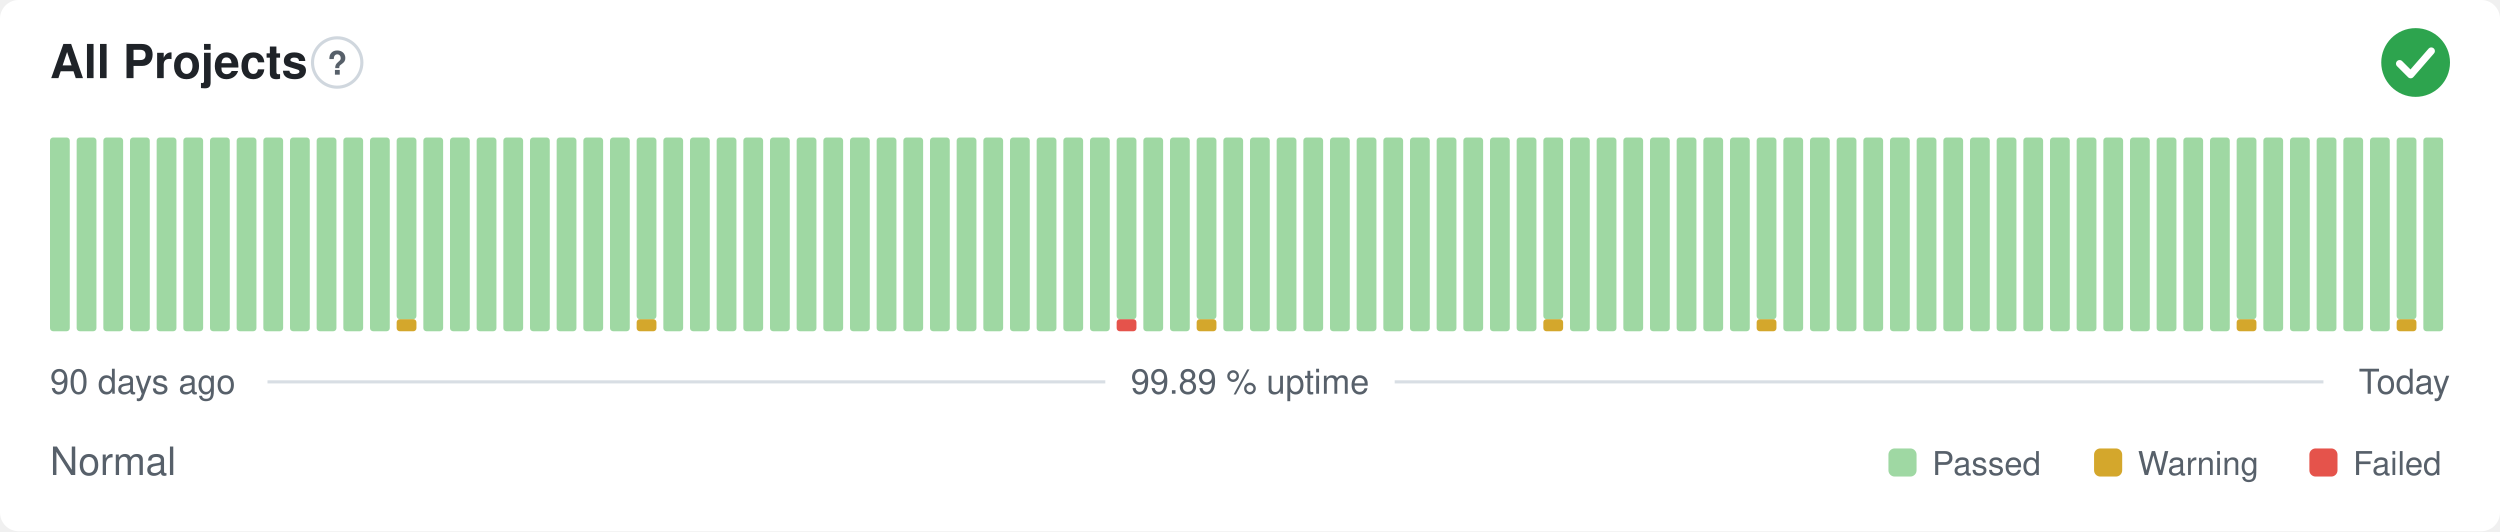
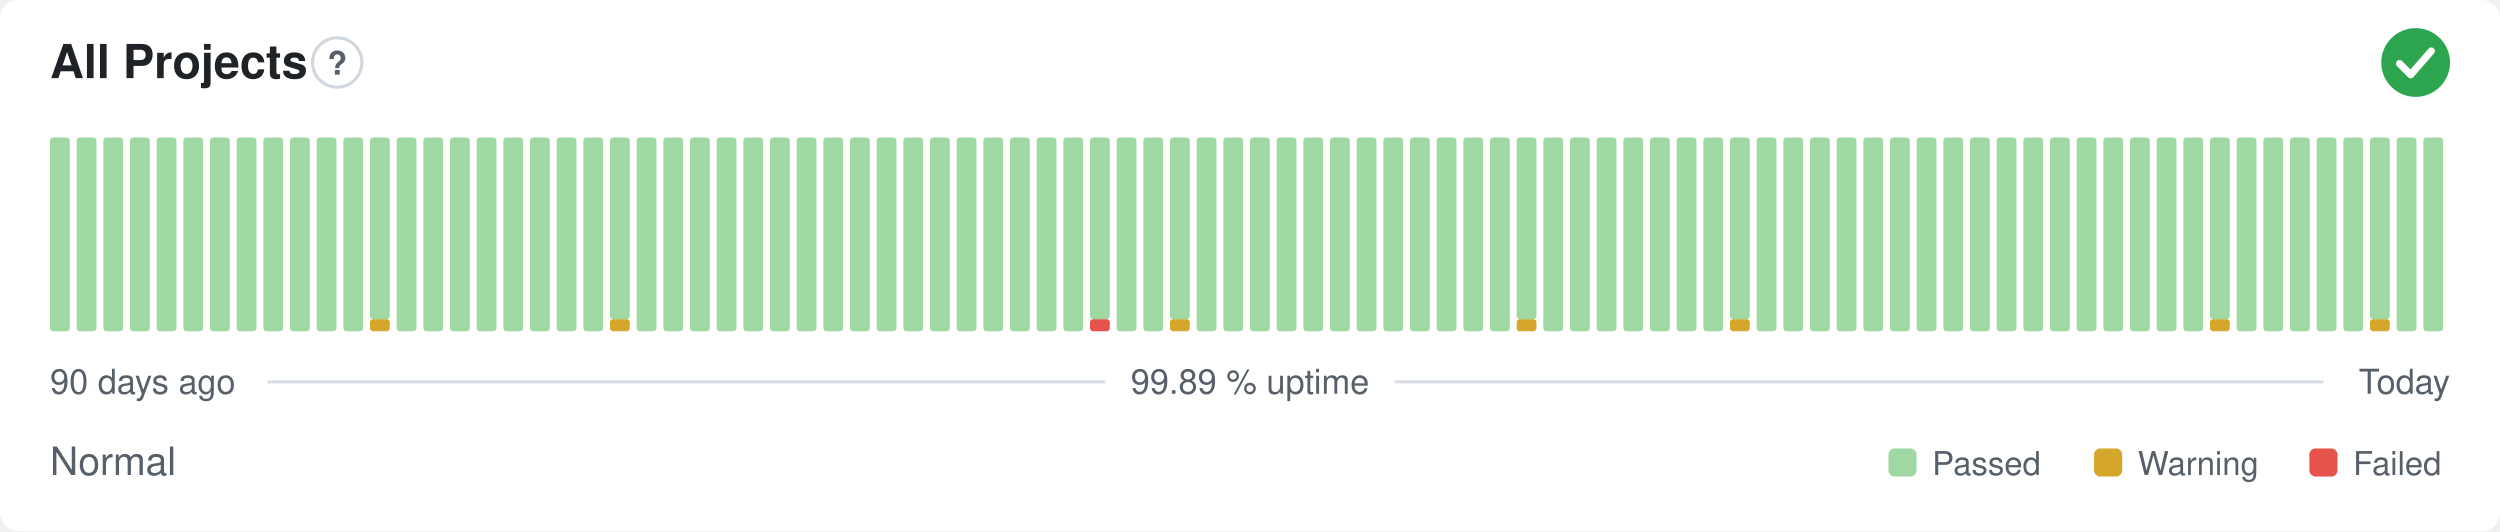
<svg xmlns="http://www.w3.org/2000/svg" width="800" height="170" viewBox="0 0 800 170" role="img" aria-label="All Projects: Normal, 99.89 % uptime over the last 90 days" font-family="-apple-system,BlinkMacSystemFont,'Segoe UI',Helvetica,Arial,sans-serif">
  <style>
    @media (prefers-color-scheme: dark) {
      .bg { fill: #0d1117 }
      .title { fill: #e6edf3 }
      .muted { fill: #8b949e }
      .hint { stroke: #30363d }
      .rule { stroke: #30363d }
      .nodata { fill: #21262d }
    }
  </style>
  <rect class="bg" width="800" height="170" rx="6" fill="#ffffff" />
  <text class="title" x="16" y="25" font-size="15" font-weight="600" fill="#1f2328">All Projects</text>
  <circle class="hint" cx="107.9" cy="20" r="7.9" fill="none" stroke="#d0d7de" stroke-width="1" />
  <text class="muted" x="107.9" y="23.9" text-anchor="middle" font-size="10.4" font-weight="700" fill="#57606a">?</text>
  <circle cx="773" cy="20" r="11" fill="#2da44e" />
  <path d="M767.87 20.37l3.54 3.54 6.60 -7.58" fill="none" stroke="#fff" stroke-width="2.31" stroke-linecap="round" stroke-linejoin="round" />
  <rect x="16.00" y="44.00" width="6.33" height="62.00" rx="1" fill="#9fd8a3" />
  <rect x="24.53" y="44.00" width="6.33" height="62.00" rx="1" fill="#9fd8a3" />
  <rect x="33.07" y="44.00" width="6.33" height="62.00" rx="1" fill="#9fd8a3" />
  <rect x="41.60" y="44.00" width="6.33" height="62.00" rx="1" fill="#9fd8a3" />
  <rect x="50.13" y="44.00" width="6.33" height="62.00" rx="1" fill="#9fd8a3" />
  <rect x="58.67" y="44.00" width="6.33" height="62.00" rx="1" fill="#9fd8a3" />
  <rect x="67.20" y="44.00" width="6.33" height="62.00" rx="1" fill="#9fd8a3" />
  <rect x="75.73" y="44.00" width="6.33" height="62.00" rx="1" fill="#9fd8a3" />
  <rect x="84.27" y="44.00" width="6.33" height="62.00" rx="1" fill="#9fd8a3" />
  <rect x="92.80" y="44.00" width="6.33" height="62.00" rx="1" fill="#9fd8a3" />
  <rect x="101.33" y="44.00" width="6.33" height="62.00" rx="1" fill="#9fd8a3" />
  <rect x="109.87" y="44.00" width="6.33" height="62.00" rx="1" fill="#9fd8a3" />
-   <rect x="118.40" y="44.00" width="6.33" height="62.00" rx="1" fill="#9fd8a3" />
-   <rect x="126.93" y="102.13" width="6.33" height="3.88" rx="1" fill="#d4a72c" />
-   <rect x="126.93" y="44.00" width="6.33" height="58.13" rx="1" fill="#9fd8a3" />
+   <rect x="118.40" y="102.13" width="6.33" height="3.88" rx="1" fill="#d4a72c" />
+   <rect x="118.40" y="44.00" width="6.33" height="58.13" rx="1" fill="#9fd8a3" />
+   <rect x="126.93" y="44.00" width="6.33" height="62.00" rx="1" fill="#9fd8a3" />
  <rect x="135.47" y="44.00" width="6.33" height="62.00" rx="1" fill="#9fd8a3" />
  <rect x="144.00" y="44.00" width="6.33" height="62.00" rx="1" fill="#9fd8a3" />
  <rect x="152.53" y="44.00" width="6.33" height="62.00" rx="1" fill="#9fd8a3" />
  <rect x="161.07" y="44.00" width="6.33" height="62.00" rx="1" fill="#9fd8a3" />
  <rect x="169.60" y="44.00" width="6.33" height="62.00" rx="1" fill="#9fd8a3" />
  <rect x="178.13" y="44.00" width="6.33" height="62.00" rx="1" fill="#9fd8a3" />
  <rect x="186.67" y="44.00" width="6.33" height="62.00" rx="1" fill="#9fd8a3" />
-   <rect x="195.20" y="44.00" width="6.33" height="62.00" rx="1" fill="#9fd8a3" />
-   <rect x="203.73" y="102.13" width="6.33" height="3.88" rx="1" fill="#d4a72c" />
-   <rect x="203.73" y="44.00" width="6.33" height="58.13" rx="1" fill="#9fd8a3" />
+   <rect x="195.20" y="102.13" width="6.33" height="3.88" rx="1" fill="#d4a72c" />
+   <rect x="195.20" y="44.00" width="6.33" height="58.13" rx="1" fill="#9fd8a3" />
+   <rect x="203.73" y="44.00" width="6.33" height="62.00" rx="1" fill="#9fd8a3" />
  <rect x="212.27" y="44.00" width="6.33" height="62.00" rx="1" fill="#9fd8a3" />
  <rect x="220.80" y="44.00" width="6.33" height="62.00" rx="1" fill="#9fd8a3" />
  <rect x="229.33" y="44.00" width="6.33" height="62.00" rx="1" fill="#9fd8a3" />
  <rect x="237.87" y="44.00" width="6.33" height="62.00" rx="1" fill="#9fd8a3" />
  <rect x="246.40" y="44.00" width="6.33" height="62.00" rx="1" fill="#9fd8a3" />
  <rect x="254.93" y="44.00" width="6.33" height="62.00" rx="1" fill="#9fd8a3" />
  <rect x="263.47" y="44.00" width="6.33" height="62.00" rx="1" fill="#9fd8a3" />
  <rect x="272.00" y="44.00" width="6.33" height="62.00" rx="1" fill="#9fd8a3" />
  <rect x="280.53" y="44.00" width="6.33" height="62.00" rx="1" fill="#9fd8a3" />
  <rect x="289.07" y="44.00" width="6.33" height="62.00" rx="1" fill="#9fd8a3" />
  <rect x="297.60" y="44.00" width="6.33" height="62.00" rx="1" fill="#9fd8a3" />
  <rect x="306.13" y="44.00" width="6.33" height="62.00" rx="1" fill="#9fd8a3" />
  <rect x="314.67" y="44.00" width="6.33" height="62.00" rx="1" fill="#9fd8a3" />
  <rect x="323.20" y="44.00" width="6.33" height="62.00" rx="1" fill="#9fd8a3" />
  <rect x="331.73" y="44.00" width="6.33" height="62.00" rx="1" fill="#9fd8a3" />
  <rect x="340.27" y="44.00" width="6.33" height="62.00" rx="1" fill="#9fd8a3" />
-   <rect x="348.80" y="44.00" width="6.33" height="62.00" rx="1" fill="#9fd8a3" />
-   <rect x="357.33" y="102.13" width="6.33" height="3.88" rx="1" fill="#e5534b" />
-   <rect x="357.33" y="44.00" width="6.33" height="58.13" rx="1" fill="#9fd8a3" />
+   <rect x="348.80" y="102.13" width="6.33" height="3.88" rx="1" fill="#e5534b" />
+   <rect x="348.80" y="44.00" width="6.33" height="58.13" rx="1" fill="#9fd8a3" />
+   <rect x="357.33" y="44.00" width="6.33" height="62.00" rx="1" fill="#9fd8a3" />
  <rect x="365.87" y="44.00" width="6.33" height="62.00" rx="1" fill="#9fd8a3" />
-   <rect x="374.40" y="44.00" width="6.33" height="62.00" rx="1" fill="#9fd8a3" />
-   <rect x="382.93" y="102.13" width="6.33" height="3.88" rx="1" fill="#d4a72c" />
-   <rect x="382.93" y="44.00" width="6.33" height="58.13" rx="1" fill="#9fd8a3" />
+   <rect x="374.40" y="102.13" width="6.33" height="3.88" rx="1" fill="#d4a72c" />
+   <rect x="374.40" y="44.00" width="6.33" height="58.13" rx="1" fill="#9fd8a3" />
+   <rect x="382.93" y="44.00" width="6.33" height="62.00" rx="1" fill="#9fd8a3" />
  <rect x="391.47" y="44.00" width="6.33" height="62.00" rx="1" fill="#9fd8a3" />
  <rect x="400.00" y="44.00" width="6.33" height="62.00" rx="1" fill="#9fd8a3" />
  <rect x="408.53" y="44.00" width="6.33" height="62.00" rx="1" fill="#9fd8a3" />
  <rect x="417.07" y="44.00" width="6.33" height="62.00" rx="1" fill="#9fd8a3" />
  <rect x="425.60" y="44.00" width="6.33" height="62.00" rx="1" fill="#9fd8a3" />
  <rect x="434.13" y="44.00" width="6.33" height="62.00" rx="1" fill="#9fd8a3" />
  <rect x="442.67" y="44.00" width="6.33" height="62.00" rx="1" fill="#9fd8a3" />
  <rect x="451.20" y="44.00" width="6.33" height="62.00" rx="1" fill="#9fd8a3" />
  <rect x="459.73" y="44.00" width="6.33" height="62.00" rx="1" fill="#9fd8a3" />
  <rect x="468.27" y="44.00" width="6.33" height="62.00" rx="1" fill="#9fd8a3" />
  <rect x="476.80" y="44.00" width="6.33" height="62.00" rx="1" fill="#9fd8a3" />
-   <rect x="485.33" y="44.00" width="6.33" height="62.00" rx="1" fill="#9fd8a3" />
-   <rect x="493.87" y="102.13" width="6.33" height="3.88" rx="1" fill="#d4a72c" />
-   <rect x="493.87" y="44.00" width="6.33" height="58.13" rx="1" fill="#9fd8a3" />
+   <rect x="485.33" y="102.13" width="6.33" height="3.88" rx="1" fill="#d4a72c" />
+   <rect x="485.33" y="44.00" width="6.33" height="58.13" rx="1" fill="#9fd8a3" />
+   <rect x="493.87" y="44.00" width="6.33" height="62.00" rx="1" fill="#9fd8a3" />
  <rect x="502.40" y="44.00" width="6.33" height="62.00" rx="1" fill="#9fd8a3" />
  <rect x="510.93" y="44.00" width="6.33" height="62.00" rx="1" fill="#9fd8a3" />
  <rect x="519.47" y="44.00" width="6.33" height="62.00" rx="1" fill="#9fd8a3" />
  <rect x="528.00" y="44.00" width="6.33" height="62.00" rx="1" fill="#9fd8a3" />
  <rect x="536.53" y="44.00" width="6.33" height="62.00" rx="1" fill="#9fd8a3" />
  <rect x="545.07" y="44.00" width="6.33" height="62.00" rx="1" fill="#9fd8a3" />
-   <rect x="553.60" y="44.00" width="6.33" height="62.00" rx="1" fill="#9fd8a3" />
-   <rect x="562.13" y="102.13" width="6.33" height="3.88" rx="1" fill="#d4a72c" />
-   <rect x="562.13" y="44.00" width="6.33" height="58.13" rx="1" fill="#9fd8a3" />
+   <rect x="553.60" y="102.13" width="6.33" height="3.88" rx="1" fill="#d4a72c" />
+   <rect x="553.60" y="44.00" width="6.33" height="58.13" rx="1" fill="#9fd8a3" />
+   <rect x="562.13" y="44.00" width="6.33" height="62.00" rx="1" fill="#9fd8a3" />
  <rect x="570.67" y="44.00" width="6.33" height="62.00" rx="1" fill="#9fd8a3" />
  <rect x="579.20" y="44.00" width="6.33" height="62.00" rx="1" fill="#9fd8a3" />
  <rect x="587.73" y="44.00" width="6.33" height="62.00" rx="1" fill="#9fd8a3" />
  <rect x="596.27" y="44.00" width="6.33" height="62.00" rx="1" fill="#9fd8a3" />
  <rect x="604.80" y="44.00" width="6.33" height="62.00" rx="1" fill="#9fd8a3" />
  <rect x="613.33" y="44.00" width="6.33" height="62.00" rx="1" fill="#9fd8a3" />
  <rect x="621.87" y="44.00" width="6.33" height="62.00" rx="1" fill="#9fd8a3" />
  <rect x="630.40" y="44.00" width="6.33" height="62.00" rx="1" fill="#9fd8a3" />
  <rect x="638.93" y="44.00" width="6.33" height="62.00" rx="1" fill="#9fd8a3" />
  <rect x="647.47" y="44.00" width="6.33" height="62.00" rx="1" fill="#9fd8a3" />
  <rect x="656.00" y="44.00" width="6.33" height="62.00" rx="1" fill="#9fd8a3" />
  <rect x="664.53" y="44.00" width="6.33" height="62.00" rx="1" fill="#9fd8a3" />
  <rect x="673.07" y="44.00" width="6.33" height="62.00" rx="1" fill="#9fd8a3" />
  <rect x="681.60" y="44.00" width="6.33" height="62.00" rx="1" fill="#9fd8a3" />
  <rect x="690.13" y="44.00" width="6.33" height="62.00" rx="1" fill="#9fd8a3" />
  <rect x="698.67" y="44.00" width="6.33" height="62.00" rx="1" fill="#9fd8a3" />
-   <rect x="707.20" y="44.00" width="6.33" height="62.00" rx="1" fill="#9fd8a3" />
-   <rect x="715.73" y="102.13" width="6.33" height="3.88" rx="1" fill="#d4a72c" />
-   <rect x="715.73" y="44.00" width="6.33" height="58.13" rx="1" fill="#9fd8a3" />
+   <rect x="707.20" y="102.13" width="6.33" height="3.88" rx="1" fill="#d4a72c" />
+   <rect x="707.20" y="44.00" width="6.33" height="58.13" rx="1" fill="#9fd8a3" />
+   <rect x="715.73" y="44.00" width="6.33" height="62.00" rx="1" fill="#9fd8a3" />
  <rect x="724.27" y="44.00" width="6.33" height="62.00" rx="1" fill="#9fd8a3" />
  <rect x="732.80" y="44.00" width="6.33" height="62.00" rx="1" fill="#9fd8a3" />
  <rect x="741.33" y="44.00" width="6.33" height="62.00" rx="1" fill="#9fd8a3" />
  <rect x="749.87" y="44.00" width="6.33" height="62.00" rx="1" fill="#9fd8a3" />
-   <rect x="758.40" y="44.00" width="6.33" height="62.00" rx="1" fill="#9fd8a3" />
-   <rect x="766.93" y="102.13" width="6.33" height="3.88" rx="1" fill="#d4a72c" />
-   <rect x="766.93" y="44.00" width="6.33" height="58.13" rx="1" fill="#9fd8a3" />
+   <rect x="758.40" y="102.13" width="6.33" height="3.88" rx="1" fill="#d4a72c" />
+   <rect x="758.40" y="44.00" width="6.33" height="58.13" rx="1" fill="#9fd8a3" />
+   <rect x="766.93" y="44.00" width="6.33" height="62.00" rx="1" fill="#9fd8a3" />
  <rect x="775.47" y="44.00" width="6.33" height="62.00" rx="1" fill="#9fd8a3" />
  <text class="muted" x="16" y="126" font-size="11" fill="#57606a">90 days ago</text>
  <text class="muted" x="400" y="126" text-anchor="middle" font-size="11" fill="#57606a">99.89 % uptime</text>
  <text class="muted" x="784" y="126" text-anchor="end" font-size="11" fill="#57606a">Today</text>
  <line class="rule" x1="85.6" y1="122.2" x2="353.7" y2="122.2" stroke="#d8dee4" stroke-width="1" />
  <line class="rule" x1="446.3" y1="122.2" x2="743.5" y2="122.2" stroke="#d8dee4" stroke-width="1" />
  <text class="muted" x="16" y="152" font-size="12.5" fill="#57606a">Normal</text>
  <rect x="604.3" y="143.5" width="9.0" height="9.0" rx="2" fill="#9fd8a3" />
  <text class="muted" x="618.3" y="152" font-size="10.5" fill="#57606a">Passed</text>
  <rect x="670.1" y="143.5" width="9.0" height="9.0" rx="2" fill="#d4a72c" />
  <text class="muted" x="684.1" y="152" font-size="10.5" fill="#57606a">Warning</text>
  <rect x="739.0" y="143.5" width="9.0" height="9.0" rx="2" fill="#e5534b" />
  <text class="muted" x="753.0" y="152" font-size="10.5" fill="#57606a">Failed</text>
</svg>
